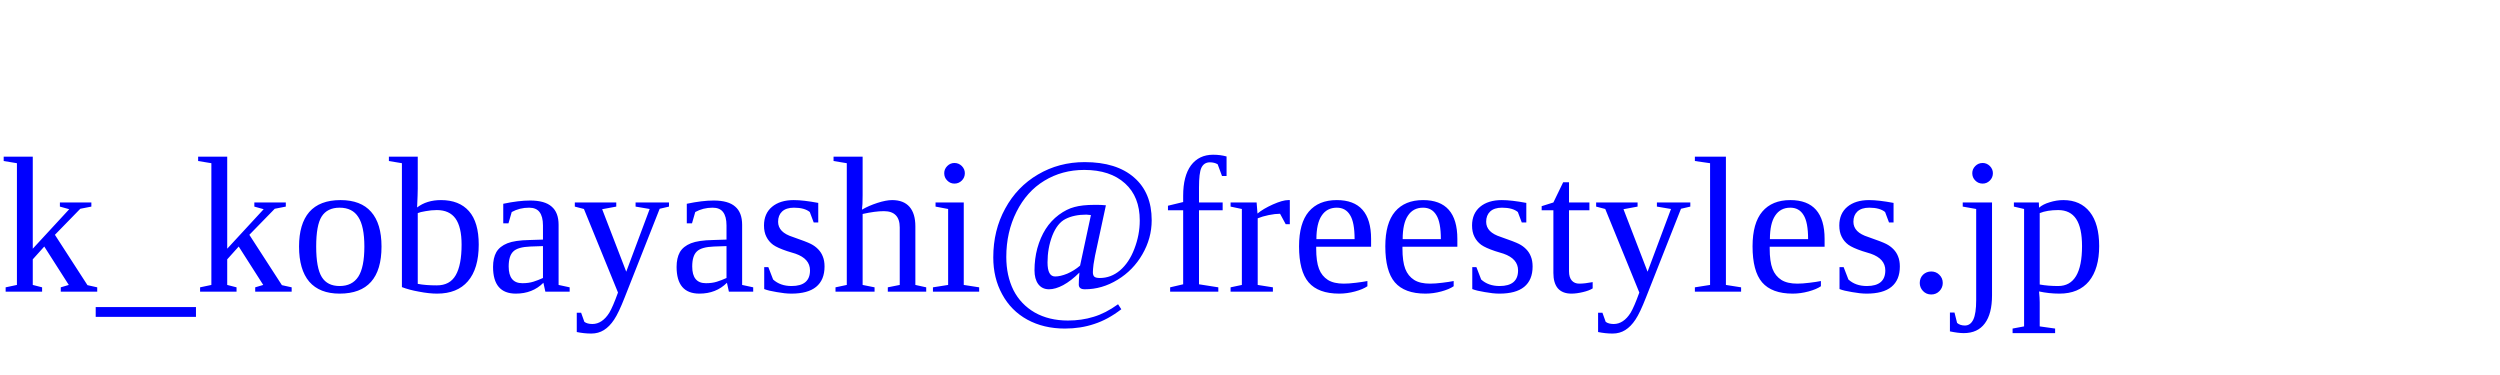
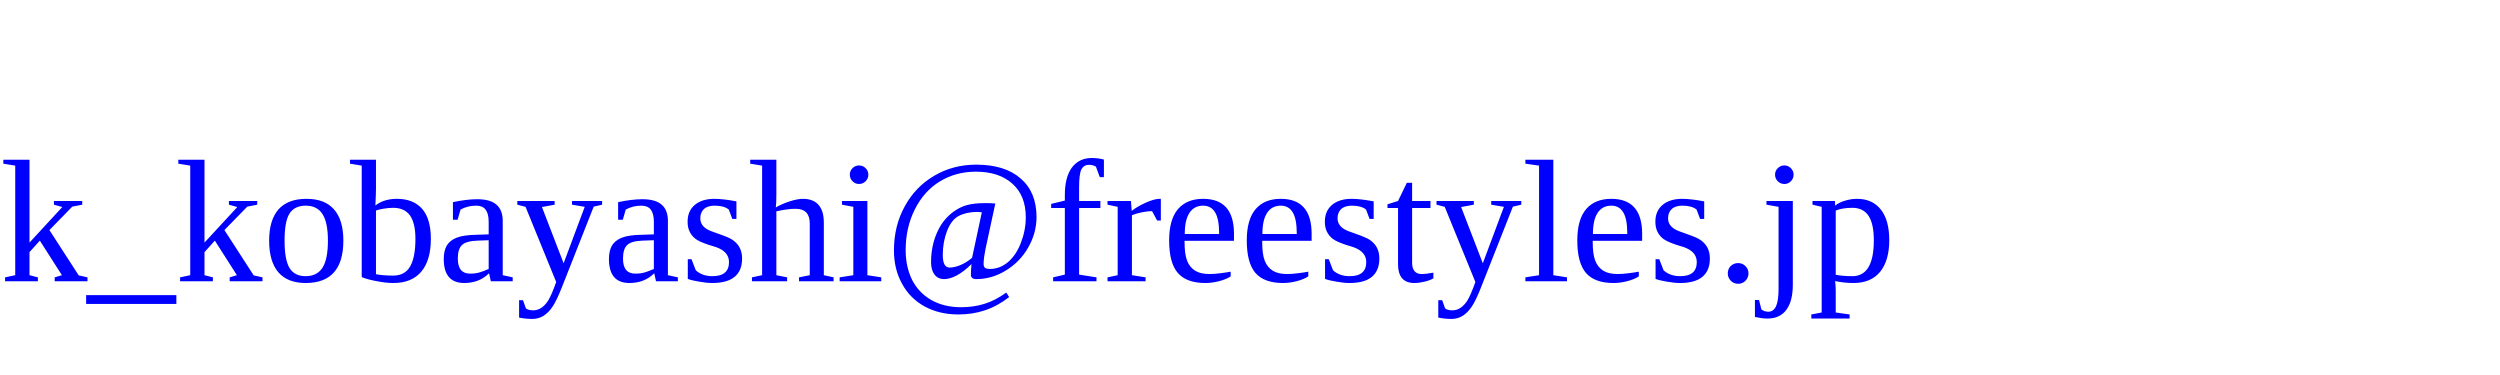
- <svg xmlns="http://www.w3.org/2000/svg" width="200" height="30" viewBox="0 -20 180 25">
+ <svg xmlns="http://www.w3.org/2000/svg" width="200" height="30" viewBox="0 -20 200 25">
  <text font-size="14" fill="blue">k_kobayashi@freestyles.jp</text>
</svg>
